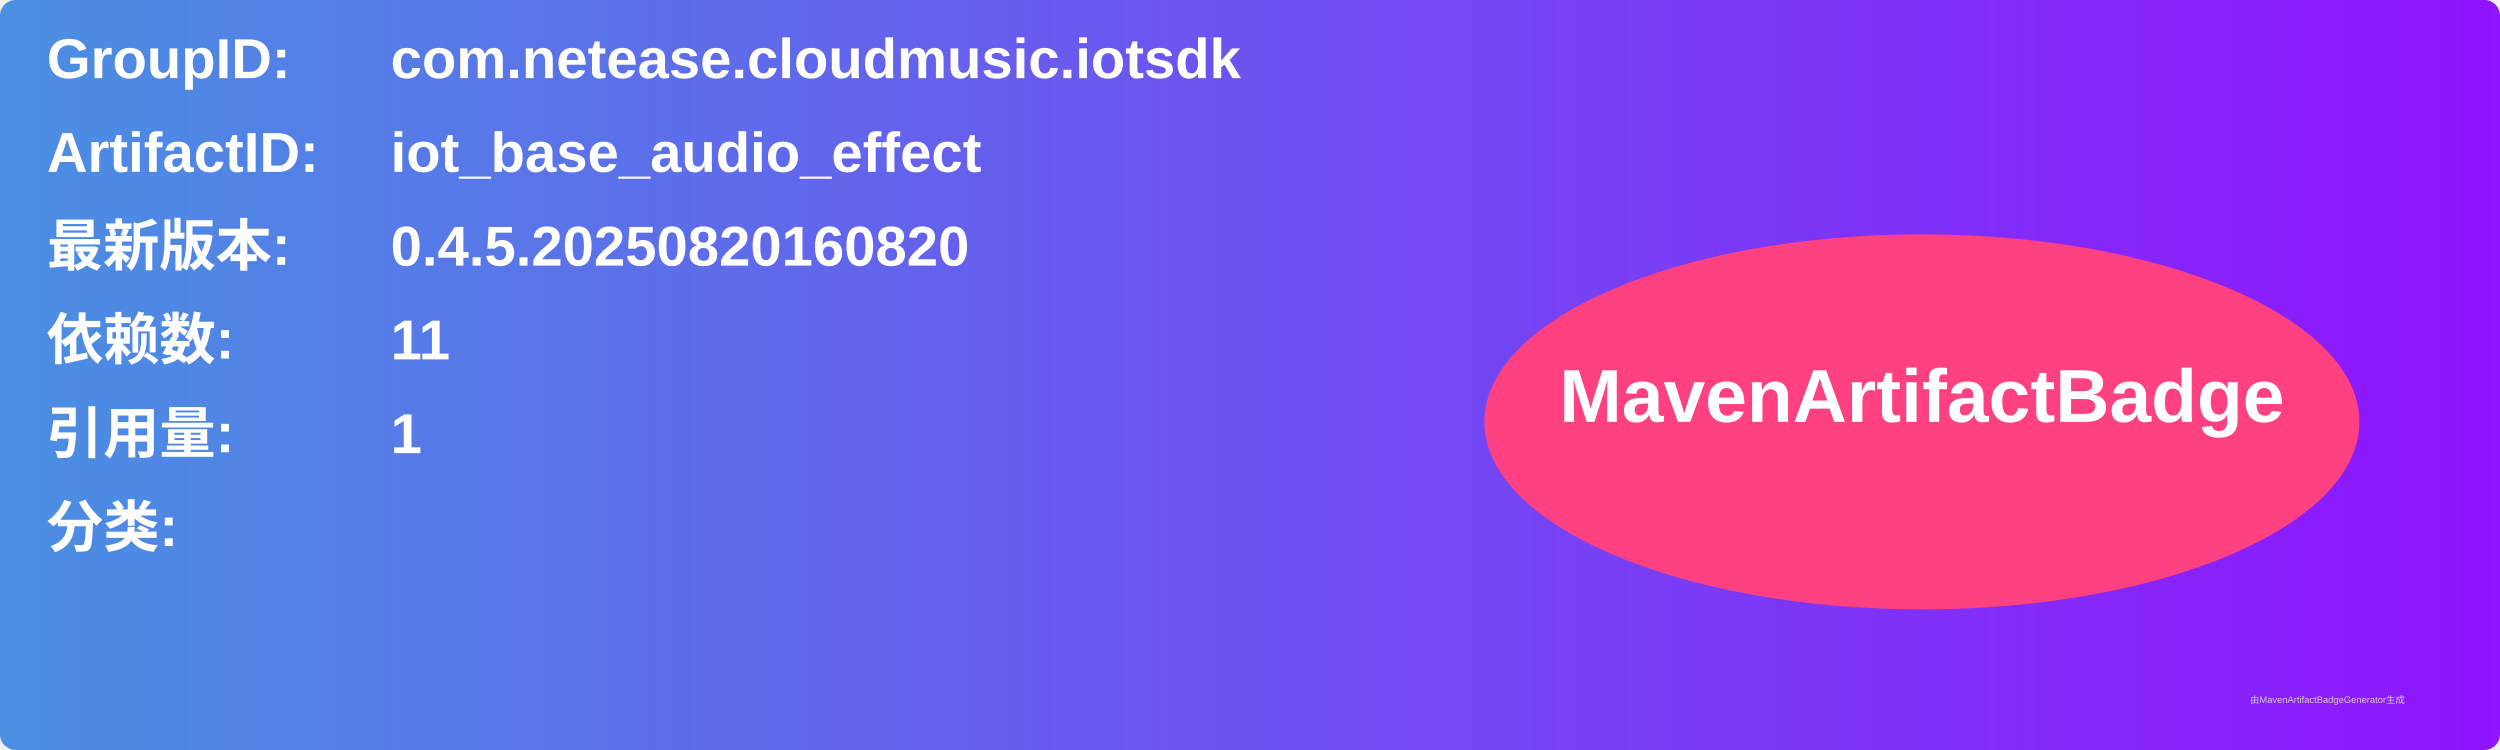
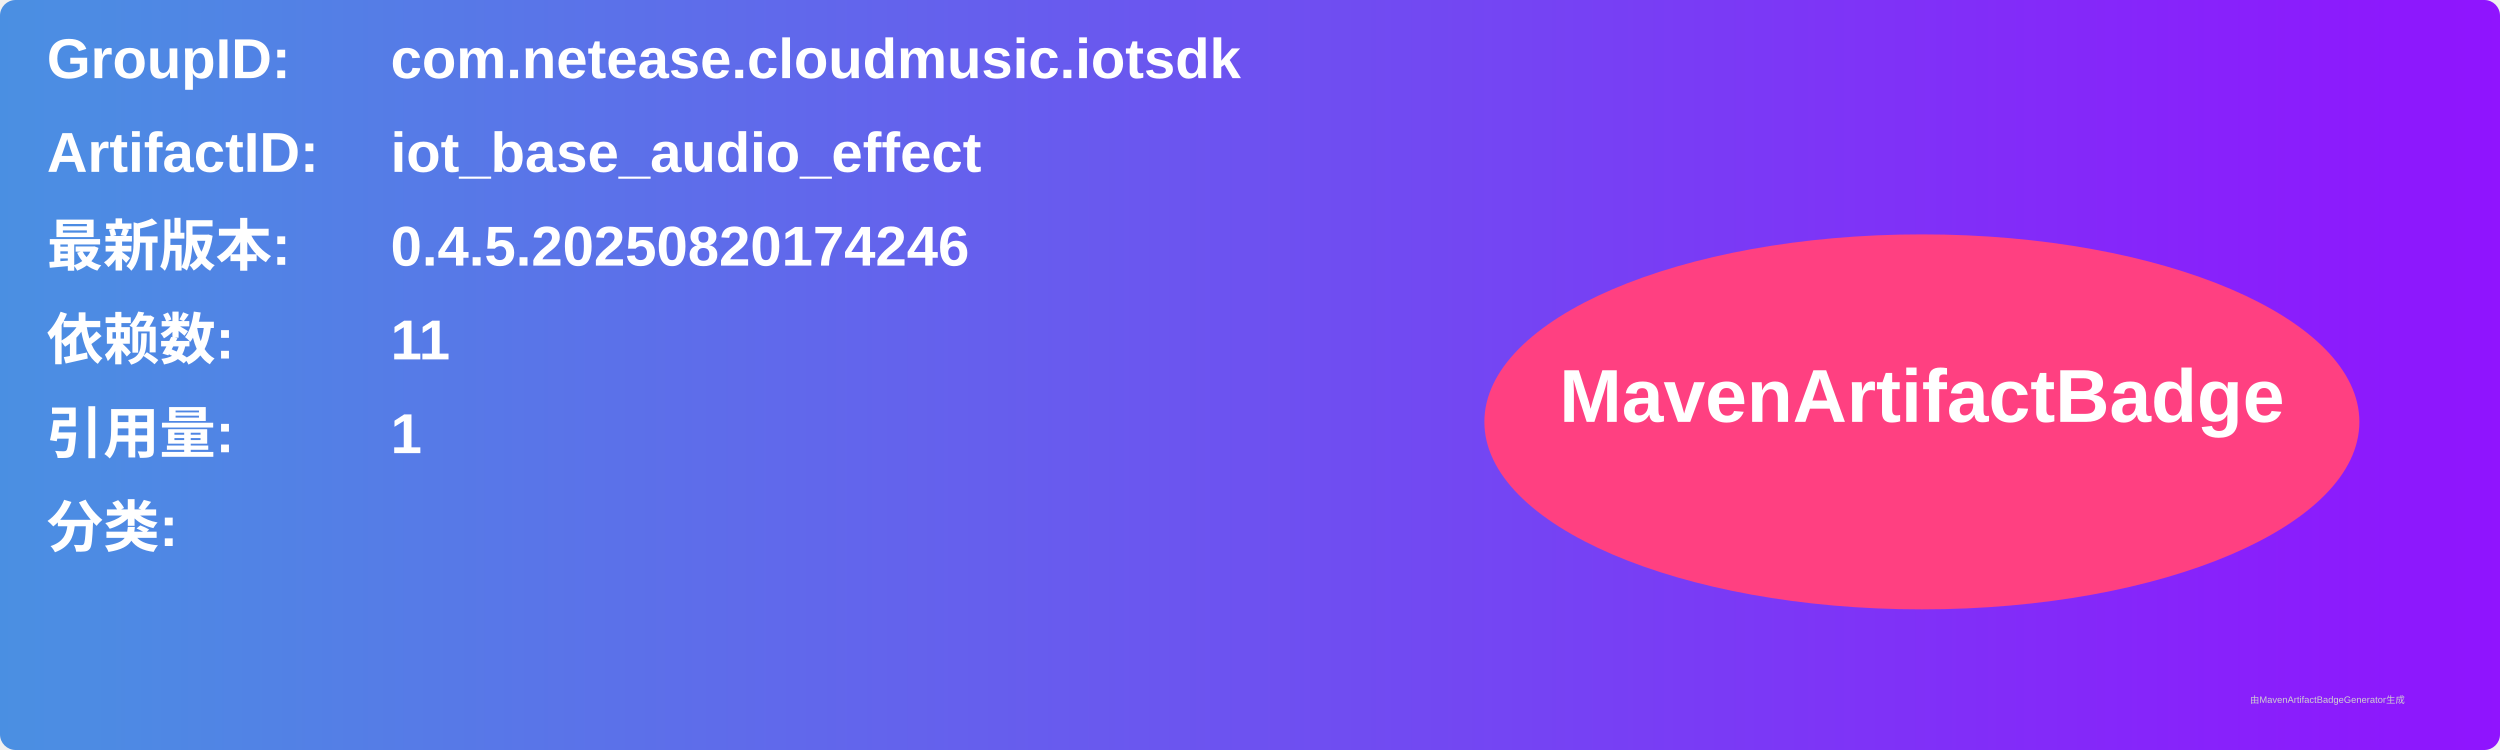
<svg xmlns="http://www.w3.org/2000/svg" width="800" height="240" viewBox="0 0 800 240">
  <linearGradient id="grad" x1="0%" y1="0%" x2="100%" y2="0%">
    <stop offset="0%" stop-color="#4a90e2" />
    <stop offset="100%" stop-color="#9013fe" />
  </linearGradient>
  <rect width="100%" height="100%" rx="5" ry="5" fill="url(#grad)" />
  <g transform="translate(15, 15)">
    <text x="0" y="10" font-family="Arial" font-size="18" fill="white" font-weight="bold" width="260">GroupID:</text>
    <text x="110" y="10" font-family="Arial" font-size="18" fill="white" font-weight="bold" width="460">com.netease.cloudmusic.iotsdk</text>
    <text x="0" y="40" font-family="Arial" font-size="18" fill="white" font-weight="bold" width="260">ArtifactID:</text>
    <text x="110" y="40" font-family="Arial" font-size="18" fill="white" font-weight="bold" width="460">iot_base_audio_effect</text>
    <text x="0" y="70" font-family="Arial" font-size="18" fill="white" font-weight="bold">最新版本:</text>
    <text x="110" y="70" font-family="Arial" font-size="18" fill="white" font-weight="bold">
-       <tspan font-weight="bold">0.4.5.20250820160820</tspan>
+       <tspan font-weight="bold">0.4.5.20250820174246</tspan>
    </text>
    <text x="0" y="100" font-family="Arial" font-size="18" fill="white" font-weight="bold">依赖数: </text>
    <text x="110" y="100" font-family="Arial" font-size="18" fill="white">
      <tspan font-weight="bold">11</tspan>
    </text>
    <text x="0" y="130" font-family="Arial" font-size="18" fill="white" font-weight="bold">引用量: </text>
    <text x="110" y="130" font-family="Arial" font-size="18" fill="white">
      <tspan font-weight="bold">1</tspan>
    </text>
    <text x="0" y="160" font-family="Arial" font-size="18" fill="white" font-weight="bold">分类:</text>
    <text x="10" y="190" font-family="Arial" font-size="10" fill="white">
      <tspan font-weight="bold" />
    </text>
    <ellipse cx="600" cy="120" rx="140" ry="60" fill="#ff4081" />
    <text x="600" y="120" text-anchor="middle" font-family="Arial" font-size="24" fill="white" font-weight="bold">MavenArtifactBadge</text>
  </g>
  <text x="720" y="225" font-family="Arial" font-size="3" fill="#d0d0d0">由MavenArtifactBadgeGenerator生成</text>
</svg>
